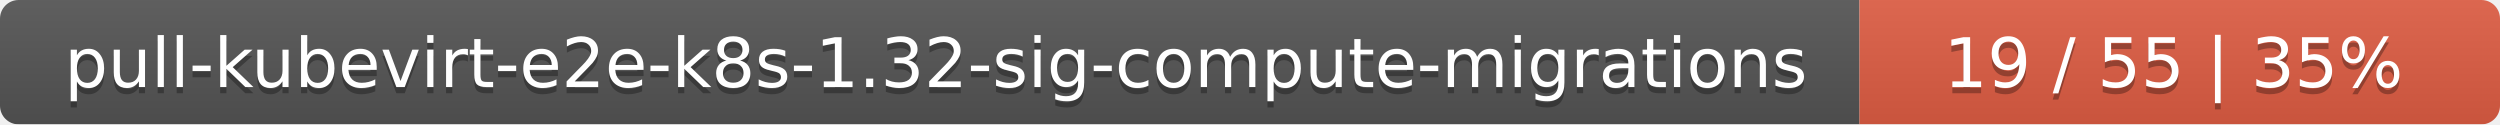
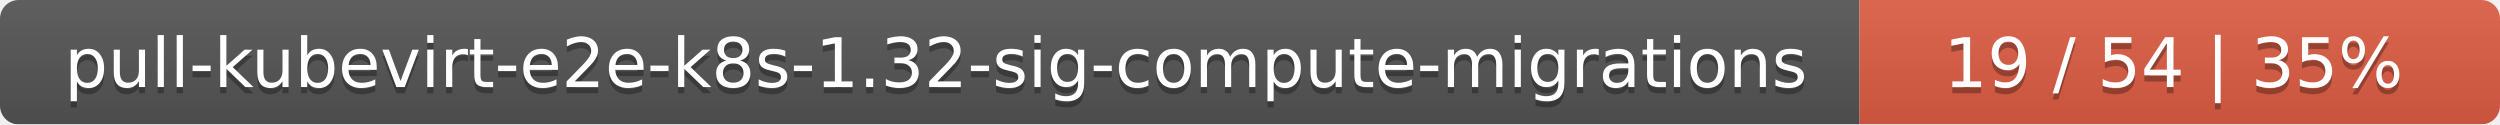
<svg xmlns="http://www.w3.org/2000/svg" width="402" height="20">
  <linearGradient id="smooth" x2="0" y2="100%">
    <stop offset="0" stop-color="#bbb" stop-opacity=".1" />
    <stop offset="1" stop-opacity=".1" />
  </linearGradient>
  <mask id="round">
    <rect width="402" height="20" rx="3" fill="#fff" />
  </mask>
  <g mask="url(#round)">
    <rect width="299" height="20" fill="#555" />
    <rect x="299" width="103" height="20" fill="#e05d44" />
    <rect width="402" height="20" fill="url(#smooth)" />
  </g>
  <g fill="#fff" text-anchor="middle" font-family="DejaVu Sans,Verdana,Geneva,sans-serif" font-size="11">
    <text x="150.5" y="15" fill="#010101" fill-opacity=".3">pull-kubevirt-e2e-k8s-1.32-sig-compute-migrations</text>
    <text x="150.5" y="14">pull-kubevirt-e2e-k8s-1.32-sig-compute-migrations</text>
-     <text x="349.5" y="15" fill="#010101" fill-opacity=".3">19 / 55    |    35%</text>
-     <text x="349.5" y="14">19 / 55    |    35%</text>
+     <text x="349.5" y="15" fill="#010101" fill-opacity=".3">19 / 54    |    35%</text>
+     <text x="349.5" y="14">19 / 54    |    35%</text>
  </g>
</svg>
